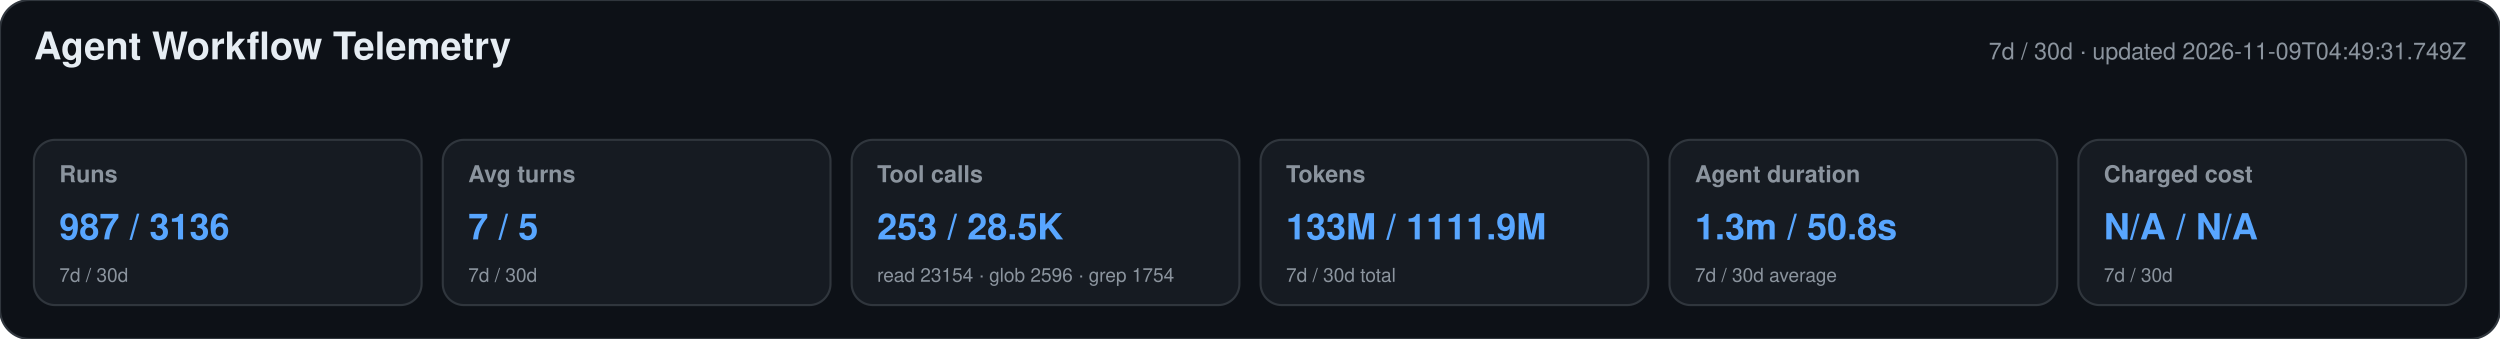
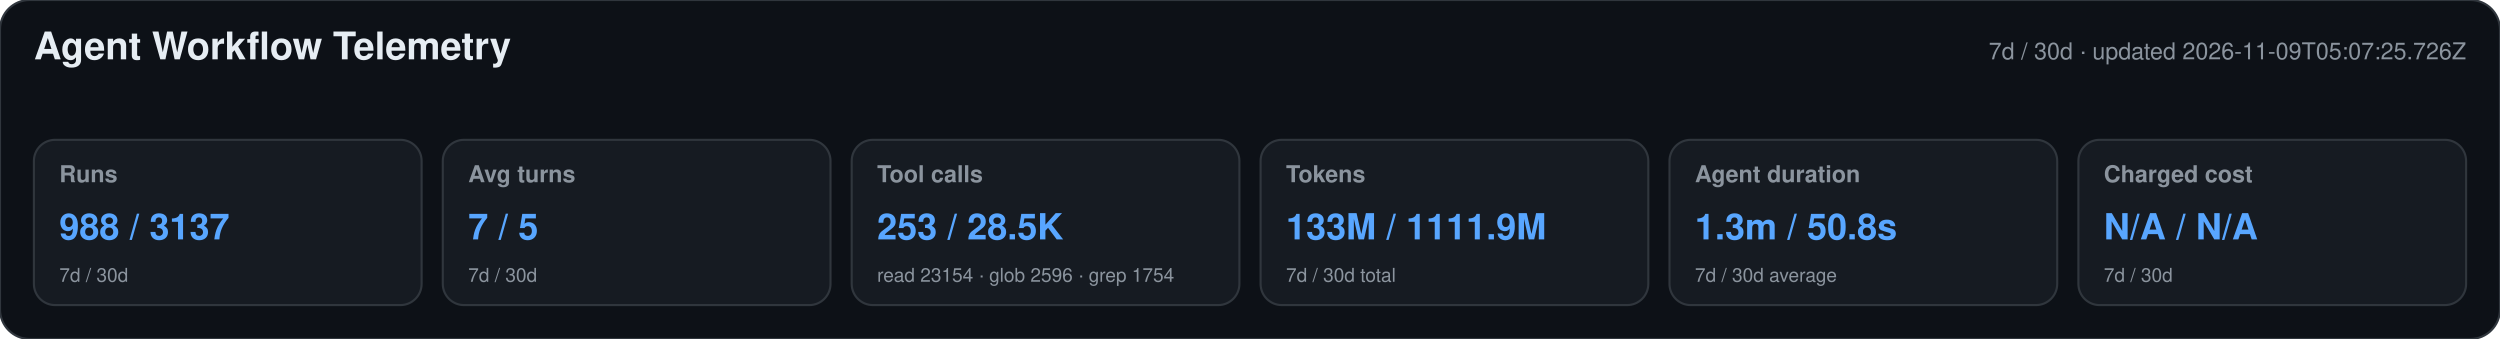
<svg xmlns="http://www.w3.org/2000/svg" width="1180" height="160" viewBox="0 0 1180 160" role="img" aria-labelledby="title desc">
  <style>text{font-family:-apple-system,BlinkMacSystemFont,"Segoe UI",Helvetica,Arial,sans-serif}.heading{font-size:18px;font-weight:650;fill:#e6edf3}.meta,.label,.secondary{fill:#8b949e}.meta,.label{font-size:11px}.label{font-weight:600}.primary{font-size:17px;font-weight:700;fill:#58a6ff}.secondary{font-size:9px}</style>
  <rect width="1180" height="160" rx="14" fill="#0d1117" stroke="#30363d" />
  <text x="16" y="28" class="heading">Agent Workflow Telemetry</text>
-   <text x="1164" y="28" text-anchor="end" class="meta">7d / 30d · updated 2026-11-09T04:49:31.749Z</text>
+   <text x="1164" y="28" text-anchor="end" class="meta">7d / 30d · updated 2026-11-09T05:07:25.726Z</text>
  <g>
    <rect x="16" y="66" width="183" height="78" rx="10" fill="#161b22" stroke="#30363d" />
    <text x="28" y="86" class="label">Runs</text>
-     <text x="28" y="113" class="primary">987 / 3136</text>
+     <text x="28" y="113" class="primary">988 / 3137</text>
    <text x="28" y="133" class="secondary">7d / 30d</text>
  </g>
  <g>
    <rect x="209" y="66" width="183" height="78" rx="10" fill="#161b22" stroke="#30363d" />
    <text x="221" y="86" class="label">Avg turns</text>
    <text x="221" y="113" class="primary">7 / 5</text>
    <text x="221" y="133" class="secondary">7d / 30d</text>
  </g>
  <g>
    <rect x="402" y="66" width="183" height="78" rx="10" fill="#161b22" stroke="#30363d" />
    <text x="414" y="86" class="label">Tool calls</text>
    <text x="414" y="113" class="primary">253 / 28.5K</text>
    <text x="414" y="133" class="secondary">read 23154 · glob 2596 · grep 1754</text>
  </g>
  <g>
    <rect x="595" y="66" width="183" height="78" rx="10" fill="#161b22" stroke="#30363d" />
    <text x="607" y="86" class="label">Tokens</text>
    <text x="607" y="113" class="primary">133M / 1111.9M</text>
    <text x="607" y="133" class="secondary">7d / 30d total</text>
  </g>
  <g>
    <rect x="788" y="66" width="183" height="78" rx="10" fill="#161b22" stroke="#30363d" />
    <text x="800" y="86" class="label">Agent duration</text>
    <text x="800" y="113" class="primary">1.3m / 50.8s</text>
    <text x="800" y="133" class="secondary">7d / 30d average</text>
  </g>
  <g>
    <rect x="981" y="66" width="183" height="78" rx="10" fill="#161b22" stroke="#30363d" />
    <text x="993" y="86" class="label">Charged cost</text>
    <text x="993" y="113" class="primary">N/A / N/A</text>
    <text x="993" y="133" class="secondary">7d / 30d</text>
  </g>
</svg>
